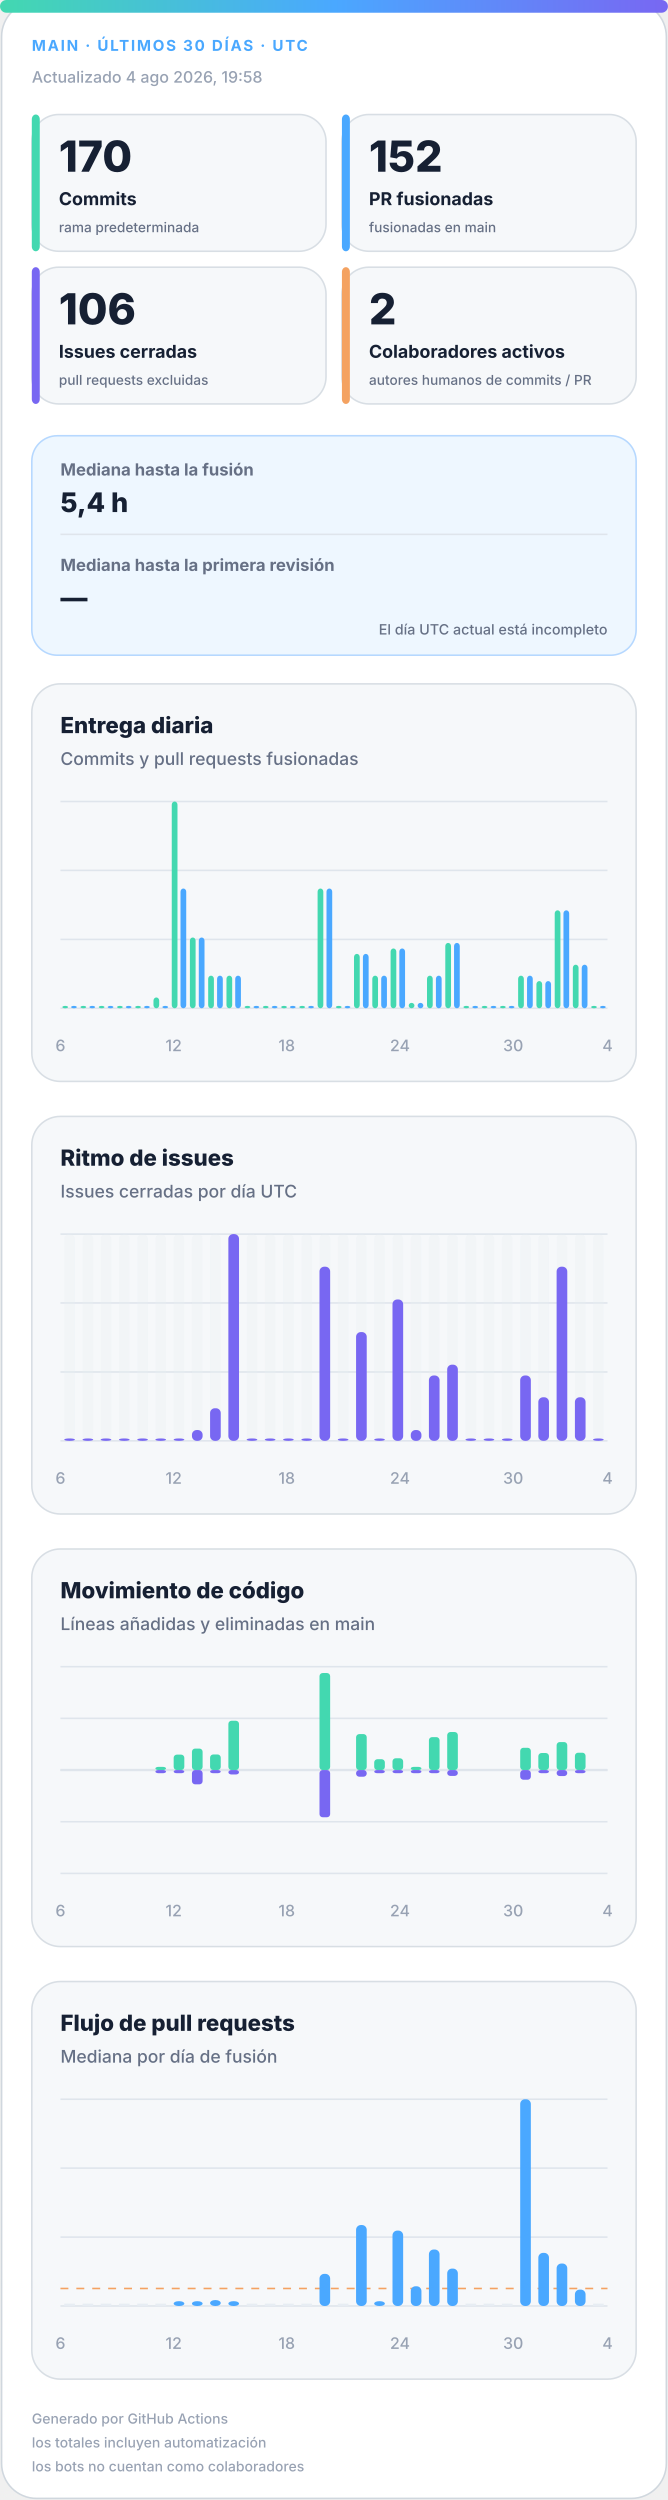
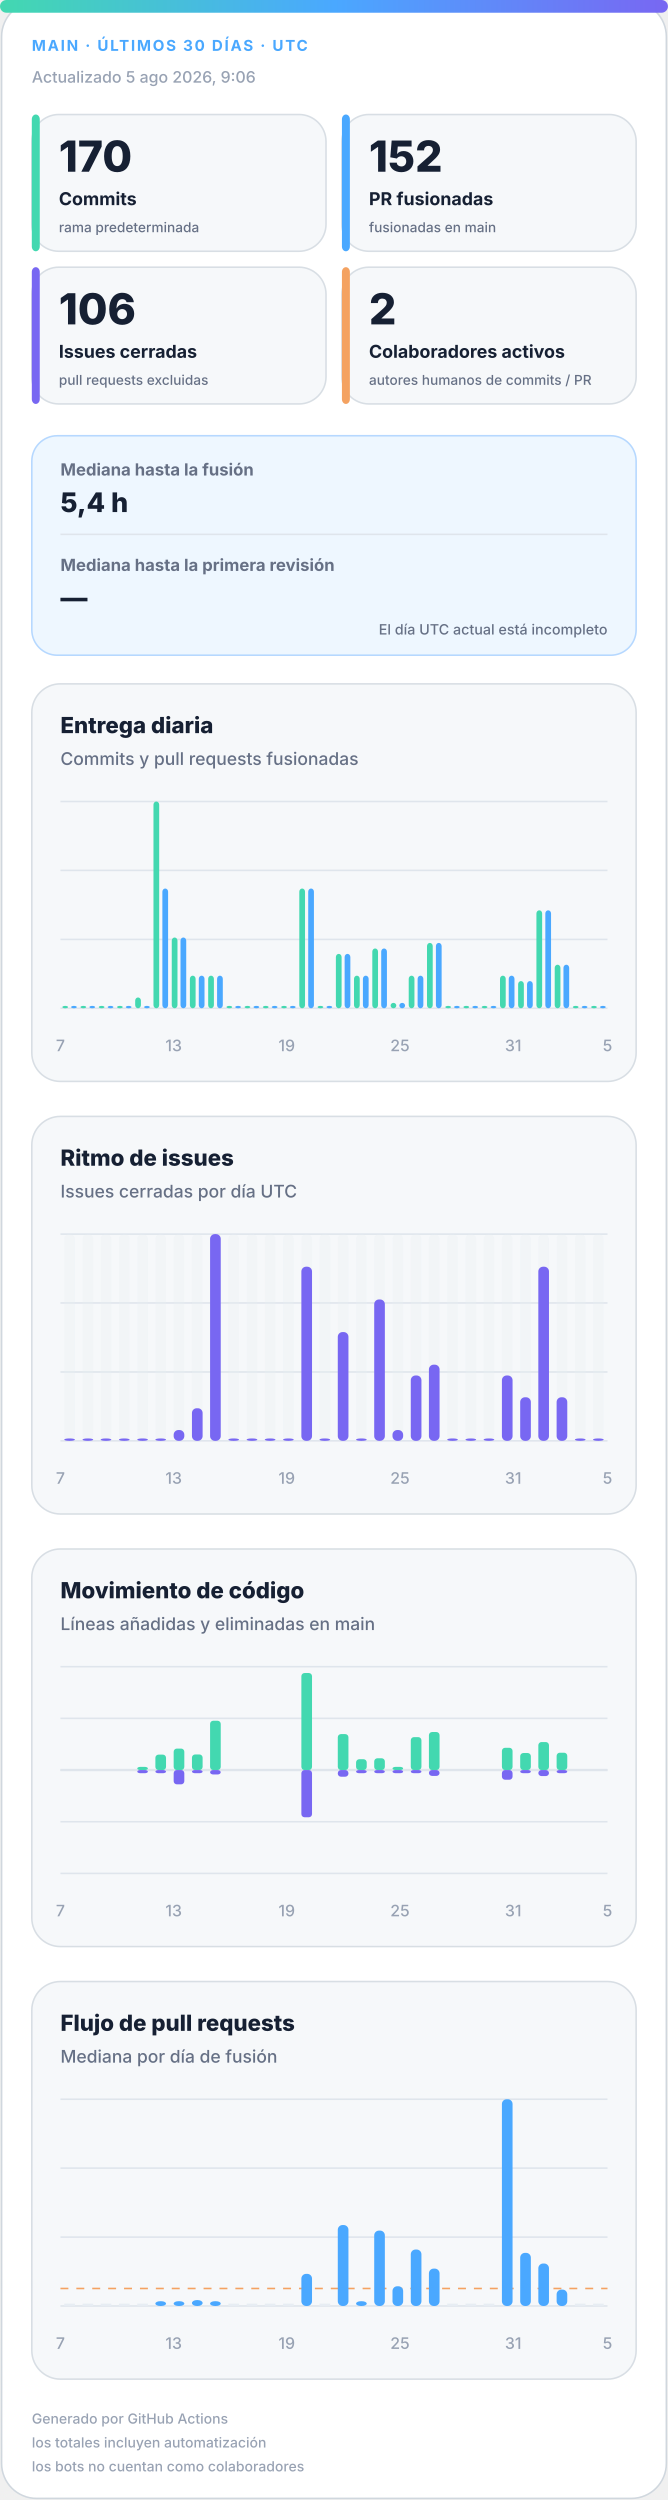
<svg xmlns="http://www.w3.org/2000/svg" width="420" height="1572" viewBox="0 0 420 1572" role="img" aria-labelledby="title desc">
  <defs>
    <linearGradient id="accent" x1="0" y1="0" x2="1" y2="0">
      <stop offset="0%" stop-color="#43d8b0" />
      <stop offset="50%" stop-color="#4aa8ff" />
      <stop offset="100%" stop-color="#7867f2" />
    </linearGradient>
    <linearGradient id="soft" x1="0" y1="0" x2="1" y2="1">
      <stop offset="0%" stop-color="#43d8b0" stop-opacity=".18" />
      <stop offset="100%" stop-color="#7867f2" stop-opacity=".12" />
    </linearGradient>
  </defs>
  <style>
.bg{fill:#fff;stroke:#d0d7de}.surface{fill:#f6f8fa;stroke:#d8dee4}.strong{fill:#eef7ff;stroke:#b6d8ff}.ink{fill:#162033}.muted{fill:#667085}.faint{fill:#98a2b3}.grid{stroke:#dfe5ec}.track{fill:#e7edf3}
.meta{font:750 11px -apple-system,BlinkMacSystemFont,"Segoe UI",sans-serif;letter-spacing:1.1px}.value{font:820 31px -apple-system,BlinkMacSystemFont,"Segoe UI",sans-serif}.label{font:720 13px -apple-system,BlinkMacSystemFont,"Segoe UI",sans-serif}.scope{font:520 10px -apple-system,BlinkMacSystemFont,"Segoe UI",sans-serif}.chart-title{font:760 14px -apple-system,BlinkMacSystemFont,"Segoe UI",sans-serif}.chart-subtitle{font:520 11px -apple-system,BlinkMacSystemFont,"Segoe UI",sans-serif}.small{font:540 10px -apple-system,BlinkMacSystemFont,"Segoe UI",sans-serif}.flow-value{font:780 17px -apple-system,BlinkMacSystemFont,"Segoe UI",sans-serif}
@media(prefers-color-scheme:dark){.bg{fill:#0d1117;stroke:#30363d}.surface{fill:#161b22;stroke:#30363d}.strong{fill:#10263a;stroke:#244d70}.ink{fill:#f0f6fc}.muted{fill:#a7b0bc}.faint{fill:#7d8590}.grid{stroke:#30363d}.track{fill:#27313d}}
</style>
  <rect class="bg" x="1" y="1" width="418" height="1570" rx="22" />
  <rect x="0" y="0" width="420" height="8" rx="4" fill="url(#accent)" />
  <text class="meta" x="20" y="32" fill="#4aa8ff" style="font-size:9.5px">MAIN · ÚLTIMOS 30 DÍAS · UTC</text>
-   <text class="small faint" x="20" y="52">Actualizado 4 ago 2026, 19:58</text>
+   <text class="small faint" x="20" y="52">Actualizado 5 ago 2026, 9:06</text>
  <g>
    <rect class="surface" x="20" y="72" width="185" height="86" rx="17" />
    <rect x="20" y="72" width="5" height="86" rx="3" fill="#43d8b0" />
    <text class="value ink" x="37" y="108" style="font-size:27px">170</text>
    <text class="label ink" x="37" y="129" style="font-size:11.2px">Commits</text>
    <text class="scope muted" x="37" y="146" style="font-size:8.6px">rama predeterminada</text>
  </g>
  <g>
    <rect class="surface" x="215" y="72" width="185" height="86" rx="17" />
    <rect x="215" y="72" width="5" height="86" rx="3" fill="#4aa8ff" />
    <text class="value ink" x="232" y="108" style="font-size:27px">152</text>
    <text class="label ink" x="232" y="129" style="font-size:11.2px">PR fusionadas</text>
    <text class="scope muted" x="232" y="146" style="font-size:8.6px">fusionadas en main</text>
  </g>
  <g>
    <rect class="surface" x="20" y="168" width="185" height="86" rx="17" />
    <rect x="20" y="168" width="5" height="86" rx="3" fill="#7867f2" />
    <text class="value ink" x="37" y="204" style="font-size:27px">106</text>
    <text class="label ink" x="37" y="225" style="font-size:11.2px">Issues cerradas</text>
    <text class="scope muted" x="37" y="242" style="font-size:8.6px">pull requests excluidas</text>
  </g>
  <g>
    <rect class="surface" x="215" y="168" width="185" height="86" rx="17" />
    <rect x="215" y="168" width="5" height="86" rx="3" fill="#f4a261" />
    <text class="value ink" x="232" y="204" style="font-size:27px">2</text>
    <text class="label ink" x="232" y="225" style="font-size:11.2px">Colaboradores activos</text>
    <text class="scope muted" x="232" y="242" style="font-size:8.6px">autores humanos de commits / PR</text>
  </g>
  <g>
    <rect class="strong" x="20" y="274" width="380" height="138" rx="16" fill="url(#soft)" />
    <text class="label muted" x="38" y="299" style="font-size:10.5px">Mediana hasta la fusión</text>
    <text class="flow-value ink" x="38" y="322">5,4 h</text>
    <line class="grid" x1="38" y1="336" x2="382" y2="336" />
    <text class="label muted" x="38" y="359" style="font-size:10.5px">Mediana hasta la primera revisión</text>
    <text class="flow-value ink" x="38" y="382">—</text>
    <text class="scope muted" x="382" y="399" text-anchor="end" style="font-size:9px">El día UTC actual está incompleto</text>
  </g>
  <g>
    <rect class="surface" x="20" y="430" width="380" height="250" rx="18" />
    <text class="chart-title ink" x="38" y="461">Entrega diaria</text>
    <text class="chart-subtitle muted" x="38" y="481">Commits y pull requests fusionadas</text>
    <line class="grid" x1="38" y1="504.0" x2="382" y2="504.0" />
    <line class="grid" x1="38" y1="547.3" x2="382" y2="547.3" />
    <line class="grid" x1="38" y1="590.7" x2="382" y2="590.7" />
    <line class="grid" x1="38" y1="634.0" x2="382" y2="634.0" />
    <rect x="39.2" y="632.5" width="3.6" height="1.5" rx="2" fill="#43d8b0" />
    <rect x="44.7" y="632.5" width="3.6" height="1.5" rx="2" fill="#4aa8ff" />
    <rect x="50.6" y="632.5" width="3.6" height="1.5" rx="2" fill="#43d8b0" />
    <rect x="56.2" y="632.5" width="3.6" height="1.5" rx="2" fill="#4aa8ff" />
    <rect x="62.1" y="632.5" width="3.6" height="1.5" rx="2" fill="#43d8b0" />
    <rect x="67.7" y="632.5" width="3.6" height="1.5" rx="2" fill="#4aa8ff" />
    <rect x="73.6" y="632.5" width="3.6" height="1.5" rx="2" fill="#43d8b0" />
    <rect x="79.1" y="632.5" width="3.6" height="1.5" rx="2" fill="#4aa8ff" />
-     <rect x="85.0" y="632.5" width="3.6" height="1.5" rx="2" fill="#43d8b0" />
+     <rect x="85.0" y="627.2" width="3.6" height="6.8" rx="2" fill="#43d8b0" />
    <rect x="90.6" y="632.5" width="3.6" height="1.5" rx="2" fill="#4aa8ff" />
-     <rect x="96.5" y="627.2" width="3.6" height="6.8" rx="2" fill="#43d8b0" />
-     <rect x="102.1" y="632.5" width="3.6" height="1.5" rx="2" fill="#4aa8ff" />
-     <rect x="108.0" y="504.0" width="3.6" height="130.0" rx="2" fill="#43d8b0" />
-     <rect x="113.5" y="558.7" width="3.6" height="75.3" rx="2" fill="#4aa8ff" />
-     <rect x="119.4" y="589.5" width="3.6" height="44.5" rx="2" fill="#43d8b0" />
-     <rect x="125.0" y="589.5" width="3.6" height="44.5" rx="2" fill="#4aa8ff" />
+     <rect x="96.5" y="504.0" width="3.6" height="130.0" rx="2" fill="#43d8b0" />
+     <rect x="102.1" y="558.7" width="3.6" height="75.3" rx="2" fill="#4aa8ff" />
+     <rect x="108.0" y="589.5" width="3.6" height="44.5" rx="2" fill="#43d8b0" />
+     <rect x="113.5" y="589.5" width="3.6" height="44.5" rx="2" fill="#4aa8ff" />
+     <rect x="119.4" y="613.5" width="3.6" height="20.5" rx="2" fill="#43d8b0" />
+     <rect x="125.0" y="613.5" width="3.6" height="20.5" rx="2" fill="#4aa8ff" />
    <rect x="130.9" y="613.5" width="3.6" height="20.5" rx="2" fill="#43d8b0" />
    <rect x="136.5" y="613.5" width="3.6" height="20.5" rx="2" fill="#4aa8ff" />
-     <rect x="142.4" y="613.5" width="3.6" height="20.5" rx="2" fill="#43d8b0" />
-     <rect x="147.9" y="613.5" width="3.6" height="20.5" rx="2" fill="#4aa8ff" />
+     <rect x="142.4" y="632.5" width="3.6" height="1.5" rx="2" fill="#43d8b0" />
+     <rect x="147.9" y="632.5" width="3.6" height="1.5" rx="2" fill="#4aa8ff" />
    <rect x="153.8" y="632.5" width="3.6" height="1.5" rx="2" fill="#43d8b0" />
    <rect x="159.4" y="632.5" width="3.6" height="1.5" rx="2" fill="#4aa8ff" />
    <rect x="165.3" y="632.5" width="3.6" height="1.5" rx="2" fill="#43d8b0" />
    <rect x="170.9" y="632.5" width="3.6" height="1.5" rx="2" fill="#4aa8ff" />
    <rect x="176.8" y="632.5" width="3.6" height="1.5" rx="2" fill="#43d8b0" />
    <rect x="182.3" y="632.5" width="3.6" height="1.5" rx="2" fill="#4aa8ff" />
-     <rect x="188.2" y="632.5" width="3.6" height="1.5" rx="2" fill="#43d8b0" />
-     <rect x="193.8" y="632.5" width="3.6" height="1.5" rx="2" fill="#4aa8ff" />
-     <rect x="199.7" y="558.7" width="3.6" height="75.3" rx="2" fill="#43d8b0" />
-     <rect x="205.3" y="558.7" width="3.6" height="75.3" rx="2" fill="#4aa8ff" />
-     <rect x="211.2" y="632.5" width="3.6" height="1.5" rx="2" fill="#43d8b0" />
-     <rect x="216.7" y="632.5" width="3.6" height="1.5" rx="2" fill="#4aa8ff" />
-     <rect x="222.6" y="599.8" width="3.6" height="34.2" rx="2" fill="#43d8b0" />
-     <rect x="228.2" y="599.8" width="3.6" height="34.2" rx="2" fill="#4aa8ff" />
-     <rect x="234.1" y="613.5" width="3.6" height="20.5" rx="2" fill="#43d8b0" />
-     <rect x="239.7" y="613.5" width="3.6" height="20.5" rx="2" fill="#4aa8ff" />
-     <rect x="245.6" y="596.4" width="3.6" height="37.6" rx="2" fill="#43d8b0" />
-     <rect x="251.1" y="596.4" width="3.6" height="37.6" rx="2" fill="#4aa8ff" />
-     <rect x="257.0" y="630.6" width="3.6" height="3.4" rx="2" fill="#43d8b0" />
-     <rect x="262.6" y="630.6" width="3.6" height="3.4" rx="2" fill="#4aa8ff" />
-     <rect x="268.5" y="613.5" width="3.6" height="20.5" rx="2" fill="#43d8b0" />
-     <rect x="274.1" y="613.5" width="3.6" height="20.5" rx="2" fill="#4aa8ff" />
-     <rect x="280.0" y="592.9" width="3.6" height="41.1" rx="2" fill="#43d8b0" />
-     <rect x="285.5" y="592.9" width="3.6" height="41.1" rx="2" fill="#4aa8ff" />
+     <rect x="188.2" y="558.7" width="3.6" height="75.3" rx="2" fill="#43d8b0" />
+     <rect x="193.8" y="558.7" width="3.6" height="75.3" rx="2" fill="#4aa8ff" />
+     <rect x="199.7" y="632.5" width="3.6" height="1.5" rx="2" fill="#43d8b0" />
+     <rect x="205.3" y="632.5" width="3.6" height="1.5" rx="2" fill="#4aa8ff" />
+     <rect x="211.2" y="599.8" width="3.6" height="34.2" rx="2" fill="#43d8b0" />
+     <rect x="216.7" y="599.8" width="3.6" height="34.2" rx="2" fill="#4aa8ff" />
+     <rect x="222.6" y="613.5" width="3.6" height="20.5" rx="2" fill="#43d8b0" />
+     <rect x="228.2" y="613.5" width="3.6" height="20.5" rx="2" fill="#4aa8ff" />
+     <rect x="234.1" y="596.4" width="3.6" height="37.6" rx="2" fill="#43d8b0" />
+     <rect x="239.7" y="596.4" width="3.6" height="37.6" rx="2" fill="#4aa8ff" />
+     <rect x="245.6" y="630.6" width="3.6" height="3.4" rx="2" fill="#43d8b0" />
+     <rect x="251.1" y="630.6" width="3.6" height="3.4" rx="2" fill="#4aa8ff" />
+     <rect x="257.0" y="613.5" width="3.6" height="20.5" rx="2" fill="#43d8b0" />
+     <rect x="262.6" y="613.5" width="3.6" height="20.5" rx="2" fill="#4aa8ff" />
+     <rect x="268.5" y="592.9" width="3.6" height="41.1" rx="2" fill="#43d8b0" />
+     <rect x="274.1" y="592.9" width="3.6" height="41.1" rx="2" fill="#4aa8ff" />
+     <rect x="280.0" y="632.5" width="3.6" height="1.5" rx="2" fill="#43d8b0" />
+     <rect x="285.5" y="632.5" width="3.6" height="1.5" rx="2" fill="#4aa8ff" />
    <rect x="291.4" y="632.5" width="3.6" height="1.5" rx="2" fill="#43d8b0" />
    <rect x="297.0" y="632.5" width="3.6" height="1.5" rx="2" fill="#4aa8ff" />
    <rect x="302.9" y="632.5" width="3.6" height="1.5" rx="2" fill="#43d8b0" />
    <rect x="308.5" y="632.5" width="3.6" height="1.5" rx="2" fill="#4aa8ff" />
-     <rect x="314.4" y="632.5" width="3.6" height="1.5" rx="2" fill="#43d8b0" />
-     <rect x="319.9" y="632.5" width="3.6" height="1.5" rx="2" fill="#4aa8ff" />
-     <rect x="325.8" y="613.5" width="3.6" height="20.5" rx="2" fill="#43d8b0" />
-     <rect x="331.4" y="613.5" width="3.6" height="20.5" rx="2" fill="#4aa8ff" />
-     <rect x="337.3" y="616.9" width="3.6" height="17.1" rx="2" fill="#43d8b0" />
-     <rect x="342.9" y="616.9" width="3.6" height="17.1" rx="2" fill="#4aa8ff" />
-     <rect x="348.8" y="572.4" width="3.6" height="61.6" rx="2" fill="#43d8b0" />
-     <rect x="354.3" y="572.4" width="3.6" height="61.6" rx="2" fill="#4aa8ff" />
-     <rect x="360.2" y="606.6" width="3.6" height="27.4" rx="2" fill="#43d8b0" />
-     <rect x="365.8" y="606.6" width="3.6" height="27.4" rx="2" fill="#4aa8ff" />
+     <rect x="314.4" y="613.5" width="3.6" height="20.5" rx="2" fill="#43d8b0" />
+     <rect x="319.9" y="613.5" width="3.6" height="20.5" rx="2" fill="#4aa8ff" />
+     <rect x="325.8" y="616.9" width="3.6" height="17.1" rx="2" fill="#43d8b0" />
+     <rect x="331.4" y="616.9" width="3.6" height="17.1" rx="2" fill="#4aa8ff" />
+     <rect x="337.3" y="572.4" width="3.6" height="61.6" rx="2" fill="#43d8b0" />
+     <rect x="342.9" y="572.4" width="3.6" height="61.6" rx="2" fill="#4aa8ff" />
+     <rect x="348.8" y="606.6" width="3.6" height="27.4" rx="2" fill="#43d8b0" />
+     <rect x="354.3" y="606.6" width="3.6" height="27.4" rx="2" fill="#4aa8ff" />
+     <rect x="360.2" y="632.5" width="3.6" height="1.5" rx="2" fill="#43d8b0" />
+     <rect x="365.8" y="632.5" width="3.6" height="1.5" rx="2" fill="#4aa8ff" />
    <rect x="371.7" y="632.5" width="3.6" height="1.5" rx="2" fill="#43d8b0" />
    <rect x="377.3" y="632.5" width="3.6" height="1.5" rx="2" fill="#4aa8ff" />
-     <text class="small faint" x="38.0" y="661" text-anchor="middle">6</text>
-     <text class="small faint" x="109.2" y="661" text-anchor="middle">12</text>
-     <text class="small faint" x="180.3" y="661" text-anchor="middle">18</text>
-     <text class="small faint" x="251.5" y="661" text-anchor="middle">24</text>
-     <text class="small faint" x="322.7" y="661" text-anchor="middle">30</text>
-     <text class="small faint" x="382.0" y="661" text-anchor="middle">4</text>
+     <text class="small faint" x="38.0" y="661" text-anchor="middle">7</text>
+     <text class="small faint" x="109.2" y="661" text-anchor="middle">13</text>
+     <text class="small faint" x="180.3" y="661" text-anchor="middle">19</text>
+     <text class="small faint" x="251.5" y="661" text-anchor="middle">25</text>
+     <text class="small faint" x="322.7" y="661" text-anchor="middle">31</text>
+     <text class="small faint" x="382.0" y="661" text-anchor="middle">5</text>
  </g>
  <g>
    <rect class="surface" x="20" y="702" width="380" height="250" rx="18" />
    <text class="chart-title ink" x="38" y="733">Ritmo de issues</text>
    <text class="chart-subtitle muted" x="38" y="753">Issues cerradas por día UTC</text>
    <line class="grid" x1="38" y1="776.0" x2="382" y2="776.0" />
    <line class="grid" x1="38" y1="819.3" x2="382" y2="819.3" />
    <line class="grid" x1="38" y1="862.7" x2="382" y2="862.7" />
    <line class="grid" x1="38" y1="906.0" x2="382" y2="906.0" />
    <g>
      <rect class="track" x="40.4" y="776" width="6.7" height="130" rx="3" opacity=".3" />
      <rect x="40.4" y="904.5" width="6.7" height="1.5" rx="3" fill="#7867f2" />
    </g>
    <g>
      <rect class="track" x="51.9" y="776" width="6.7" height="130" rx="3" opacity=".3" />
      <rect x="51.9" y="904.5" width="6.7" height="1.5" rx="3" fill="#7867f2" />
    </g>
    <g>
      <rect class="track" x="63.3" y="776" width="6.7" height="130" rx="3" opacity=".3" />
      <rect x="63.3" y="904.5" width="6.7" height="1.5" rx="3" fill="#7867f2" />
    </g>
    <g>
      <rect class="track" x="74.8" y="776" width="6.7" height="130" rx="3" opacity=".3" />
      <rect x="74.8" y="904.5" width="6.7" height="1.5" rx="3" fill="#7867f2" />
    </g>
    <g>
      <rect class="track" x="86.3" y="776" width="6.7" height="130" rx="3" opacity=".3" />
      <rect x="86.3" y="904.5" width="6.7" height="1.5" rx="3" fill="#7867f2" />
    </g>
    <g>
      <rect class="track" x="97.7" y="776" width="6.7" height="130" rx="3" opacity=".3" />
      <rect x="97.7" y="904.5" width="6.7" height="1.5" rx="3" fill="#7867f2" />
    </g>
    <g>
      <rect class="track" x="109.2" y="776" width="6.7" height="130" rx="3" opacity=".3" />
-       <rect x="109.2" y="904.5" width="6.7" height="1.5" rx="3" fill="#7867f2" />
+       <rect x="109.2" y="899.2" width="6.7" height="6.8" rx="3" fill="#7867f2" />
    </g>
    <g>
      <rect class="track" x="120.7" y="776" width="6.7" height="130" rx="3" opacity=".3" />
-       <rect x="120.7" y="899.2" width="6.7" height="6.8" rx="3" fill="#7867f2" />
+       <rect x="120.7" y="885.5" width="6.7" height="20.5" rx="3" fill="#7867f2" />
    </g>
    <g>
      <rect class="track" x="132.1" y="776" width="6.7" height="130" rx="3" opacity=".3" />
-       <rect x="132.1" y="885.5" width="6.7" height="20.5" rx="3" fill="#7867f2" />
+       <rect x="132.1" y="776.0" width="6.7" height="130.0" rx="3" fill="#7867f2" />
    </g>
    <g>
      <rect class="track" x="143.6" y="776" width="6.7" height="130" rx="3" opacity=".3" />
-       <rect x="143.6" y="776.0" width="6.7" height="130.0" rx="3" fill="#7867f2" />
+       <rect x="143.6" y="904.5" width="6.7" height="1.5" rx="3" fill="#7867f2" />
    </g>
    <g>
      <rect class="track" x="155.1" y="776" width="6.7" height="130" rx="3" opacity=".3" />
      <rect x="155.1" y="904.5" width="6.7" height="1.5" rx="3" fill="#7867f2" />
    </g>
    <g>
      <rect class="track" x="166.5" y="776" width="6.7" height="130" rx="3" opacity=".3" />
      <rect x="166.5" y="904.5" width="6.7" height="1.5" rx="3" fill="#7867f2" />
    </g>
    <g>
      <rect class="track" x="178.0" y="776" width="6.7" height="130" rx="3" opacity=".3" />
      <rect x="178.0" y="904.5" width="6.7" height="1.5" rx="3" fill="#7867f2" />
    </g>
    <g>
      <rect class="track" x="189.5" y="776" width="6.7" height="130" rx="3" opacity=".3" />
-       <rect x="189.5" y="904.5" width="6.7" height="1.5" rx="3" fill="#7867f2" />
+       <rect x="189.5" y="796.5" width="6.7" height="109.5" rx="3" fill="#7867f2" />
    </g>
    <g>
      <rect class="track" x="200.9" y="776" width="6.7" height="130" rx="3" opacity=".3" />
-       <rect x="200.9" y="796.5" width="6.7" height="109.5" rx="3" fill="#7867f2" />
+       <rect x="200.9" y="904.5" width="6.7" height="1.5" rx="3" fill="#7867f2" />
    </g>
    <g>
      <rect class="track" x="212.4" y="776" width="6.7" height="130" rx="3" opacity=".3" />
-       <rect x="212.4" y="904.5" width="6.7" height="1.5" rx="3" fill="#7867f2" />
+       <rect x="212.4" y="837.6" width="6.7" height="68.4" rx="3" fill="#7867f2" />
    </g>
    <g>
      <rect class="track" x="223.9" y="776" width="6.7" height="130" rx="3" opacity=".3" />
-       <rect x="223.9" y="837.6" width="6.7" height="68.4" rx="3" fill="#7867f2" />
+       <rect x="223.9" y="904.5" width="6.7" height="1.5" rx="3" fill="#7867f2" />
    </g>
    <g>
      <rect class="track" x="235.3" y="776" width="6.7" height="130" rx="3" opacity=".3" />
-       <rect x="235.3" y="904.5" width="6.7" height="1.5" rx="3" fill="#7867f2" />
+       <rect x="235.3" y="817.1" width="6.7" height="88.9" rx="3" fill="#7867f2" />
    </g>
    <g>
      <rect class="track" x="246.8" y="776" width="6.7" height="130" rx="3" opacity=".3" />
-       <rect x="246.8" y="817.1" width="6.7" height="88.9" rx="3" fill="#7867f2" />
+       <rect x="246.8" y="899.2" width="6.7" height="6.8" rx="3" fill="#7867f2" />
    </g>
    <g>
      <rect class="track" x="258.3" y="776" width="6.7" height="130" rx="3" opacity=".3" />
-       <rect x="258.3" y="899.2" width="6.7" height="6.8" rx="3" fill="#7867f2" />
+       <rect x="258.3" y="864.9" width="6.7" height="41.1" rx="3" fill="#7867f2" />
    </g>
    <g>
      <rect class="track" x="269.7" y="776" width="6.7" height="130" rx="3" opacity=".3" />
-       <rect x="269.7" y="864.9" width="6.7" height="41.1" rx="3" fill="#7867f2" />
+       <rect x="269.7" y="858.1" width="6.7" height="47.9" rx="3" fill="#7867f2" />
    </g>
    <g>
      <rect class="track" x="281.2" y="776" width="6.7" height="130" rx="3" opacity=".3" />
-       <rect x="281.2" y="858.1" width="6.7" height="47.9" rx="3" fill="#7867f2" />
+       <rect x="281.2" y="904.5" width="6.7" height="1.5" rx="3" fill="#7867f2" />
    </g>
    <g>
      <rect class="track" x="292.7" y="776" width="6.7" height="130" rx="3" opacity=".3" />
      <rect x="292.7" y="904.5" width="6.7" height="1.5" rx="3" fill="#7867f2" />
    </g>
    <g>
      <rect class="track" x="304.1" y="776" width="6.7" height="130" rx="3" opacity=".3" />
      <rect x="304.1" y="904.5" width="6.7" height="1.5" rx="3" fill="#7867f2" />
    </g>
    <g>
      <rect class="track" x="315.6" y="776" width="6.7" height="130" rx="3" opacity=".3" />
-       <rect x="315.6" y="904.5" width="6.7" height="1.5" rx="3" fill="#7867f2" />
+       <rect x="315.6" y="864.9" width="6.7" height="41.1" rx="3" fill="#7867f2" />
    </g>
    <g>
      <rect class="track" x="327.1" y="776" width="6.7" height="130" rx="3" opacity=".3" />
-       <rect x="327.1" y="864.9" width="6.7" height="41.1" rx="3" fill="#7867f2" />
+       <rect x="327.1" y="878.6" width="6.7" height="27.4" rx="3" fill="#7867f2" />
    </g>
    <g>
      <rect class="track" x="338.5" y="776" width="6.7" height="130" rx="3" opacity=".3" />
-       <rect x="338.5" y="878.6" width="6.7" height="27.4" rx="3" fill="#7867f2" />
+       <rect x="338.5" y="796.5" width="6.7" height="109.5" rx="3" fill="#7867f2" />
    </g>
    <g>
      <rect class="track" x="350.0" y="776" width="6.7" height="130" rx="3" opacity=".3" />
-       <rect x="350.0" y="796.5" width="6.7" height="109.5" rx="3" fill="#7867f2" />
+       <rect x="350.0" y="878.6" width="6.7" height="27.4" rx="3" fill="#7867f2" />
    </g>
    <g>
      <rect class="track" x="361.5" y="776" width="6.7" height="130" rx="3" opacity=".3" />
-       <rect x="361.5" y="878.6" width="6.7" height="27.4" rx="3" fill="#7867f2" />
+       <rect x="361.5" y="904.5" width="6.7" height="1.5" rx="3" fill="#7867f2" />
    </g>
    <g>
      <rect class="track" x="372.9" y="776" width="6.7" height="130" rx="3" opacity=".3" />
      <rect x="372.9" y="904.5" width="6.7" height="1.5" rx="3" fill="#7867f2" />
    </g>
-     <text class="small faint" x="38.0" y="933" text-anchor="middle">6</text>
-     <text class="small faint" x="109.2" y="933" text-anchor="middle">12</text>
-     <text class="small faint" x="180.3" y="933" text-anchor="middle">18</text>
-     <text class="small faint" x="251.5" y="933" text-anchor="middle">24</text>
-     <text class="small faint" x="322.7" y="933" text-anchor="middle">30</text>
-     <text class="small faint" x="382.0" y="933" text-anchor="middle">4</text>
+     <text class="small faint" x="38.0" y="933" text-anchor="middle">7</text>
+     <text class="small faint" x="109.2" y="933" text-anchor="middle">13</text>
+     <text class="small faint" x="180.3" y="933" text-anchor="middle">19</text>
+     <text class="small faint" x="251.5" y="933" text-anchor="middle">25</text>
+     <text class="small faint" x="322.7" y="933" text-anchor="middle">31</text>
+     <text class="small faint" x="382.0" y="933" text-anchor="middle">5</text>
  </g>
  <g>
    <rect class="surface" x="20" y="974" width="380" height="250" rx="18" />
    <text class="chart-title ink" x="38" y="1005">Movimiento de código</text>
    <text class="chart-subtitle muted" x="38" y="1025">Líneas añadidas y eliminadas en main</text>
    <line class="grid" x1="38" y1="1048.0" x2="382" y2="1048.0" />
    <line class="grid" x1="38" y1="1080.5" x2="382" y2="1080.5" />
    <line class="grid" x1="38" y1="1113.0" x2="382" y2="1113.0" />
    <line class="grid" x1="38" y1="1145.5" x2="382" y2="1145.5" />
    <line class="grid" x1="38" y1="1178.0" x2="382" y2="1178.0" />
    <line class="grid" x1="38" y1="1113" x2="382" y2="1113" stroke-width="1.5" />
    <rect x="40.4" y="1113.0" width="6.7" height="0.0" rx="2" fill="#43d8b0" />
    <rect x="40.4" y="1113" width="6.7" height="0.0" rx="2" fill="#7867f2" />
    <rect x="51.9" y="1113.0" width="6.7" height="0.0" rx="2" fill="#43d8b0" />
    <rect x="51.9" y="1113" width="6.7" height="0.0" rx="2" fill="#7867f2" />
    <rect x="63.3" y="1113.0" width="6.7" height="0.0" rx="2" fill="#43d8b0" />
    <rect x="63.3" y="1113" width="6.7" height="0.0" rx="2" fill="#7867f2" />
    <rect x="74.8" y="1113.0" width="6.7" height="0.0" rx="2" fill="#43d8b0" />
    <rect x="74.8" y="1113" width="6.7" height="0.0" rx="2" fill="#7867f2" />
-     <rect x="86.3" y="1113.0" width="6.7" height="0.0" rx="2" fill="#43d8b0" />
-     <rect x="86.3" y="1113" width="6.7" height="0.0" rx="2" fill="#7867f2" />
-     <rect x="97.7" y="1111.0" width="6.7" height="2.0" rx="2" fill="#43d8b0" />
+     <rect x="86.3" y="1111.0" width="6.7" height="2.0" rx="2" fill="#43d8b0" />
+     <rect x="86.3" y="1113" width="6.7" height="2.0" rx="2" fill="#7867f2" />
+     <rect x="97.7" y="1103.3" width="6.7" height="9.7" rx="2" fill="#43d8b0" />
    <rect x="97.7" y="1113" width="6.7" height="2.0" rx="2" fill="#7867f2" />
-     <rect x="109.2" y="1103.3" width="6.7" height="9.7" rx="2" fill="#43d8b0" />
-     <rect x="109.2" y="1113" width="6.7" height="2.0" rx="2" fill="#7867f2" />
-     <rect x="120.7" y="1099.5" width="6.7" height="13.5" rx="2" fill="#43d8b0" />
-     <rect x="120.7" y="1113" width="6.7" height="9.0" rx="2" fill="#7867f2" />
-     <rect x="132.1" y="1103.2" width="6.7" height="9.8" rx="2" fill="#43d8b0" />
-     <rect x="132.1" y="1113" width="6.7" height="2.0" rx="2" fill="#7867f2" />
-     <rect x="143.6" y="1082.0" width="6.7" height="31.0" rx="2" fill="#43d8b0" />
-     <rect x="143.6" y="1113" width="6.7" height="2.8" rx="2" fill="#7867f2" />
+     <rect x="109.2" y="1099.5" width="6.7" height="13.5" rx="2" fill="#43d8b0" />
+     <rect x="109.2" y="1113" width="6.7" height="9.0" rx="2" fill="#7867f2" />
+     <rect x="120.7" y="1103.2" width="6.7" height="9.8" rx="2" fill="#43d8b0" />
+     <rect x="120.7" y="1113" width="6.7" height="2.0" rx="2" fill="#7867f2" />
+     <rect x="132.1" y="1082.0" width="6.7" height="31.0" rx="2" fill="#43d8b0" />
+     <rect x="132.1" y="1113" width="6.7" height="2.8" rx="2" fill="#7867f2" />
+     <rect x="143.6" y="1113.0" width="6.7" height="0.0" rx="2" fill="#43d8b0" />
+     <rect x="143.6" y="1113" width="6.7" height="0.0" rx="2" fill="#7867f2" />
    <rect x="155.1" y="1113.0" width="6.7" height="0.0" rx="2" fill="#43d8b0" />
    <rect x="155.1" y="1113" width="6.7" height="0.0" rx="2" fill="#7867f2" />
    <rect x="166.5" y="1113.0" width="6.7" height="0.0" rx="2" fill="#43d8b0" />
    <rect x="166.5" y="1113" width="6.7" height="0.0" rx="2" fill="#7867f2" />
    <rect x="178.0" y="1113.0" width="6.7" height="0.0" rx="2" fill="#43d8b0" />
    <rect x="178.0" y="1113" width="6.7" height="0.0" rx="2" fill="#7867f2" />
-     <rect x="189.5" y="1113.0" width="6.7" height="0.0" rx="2" fill="#43d8b0" />
-     <rect x="189.5" y="1113" width="6.7" height="0.0" rx="2" fill="#7867f2" />
-     <rect x="200.9" y="1052.0" width="6.7" height="61.0" rx="2" fill="#43d8b0" />
-     <rect x="200.9" y="1113" width="6.7" height="29.7" rx="2" fill="#7867f2" />
-     <rect x="212.4" y="1113.0" width="6.7" height="0.0" rx="2" fill="#43d8b0" />
-     <rect x="212.4" y="1113" width="6.7" height="0.0" rx="2" fill="#7867f2" />
-     <rect x="223.9" y="1090.4" width="6.7" height="22.6" rx="2" fill="#43d8b0" />
-     <rect x="223.9" y="1113" width="6.7" height="4.2" rx="2" fill="#7867f2" />
-     <rect x="235.3" y="1106.2" width="6.7" height="6.8" rx="2" fill="#43d8b0" />
+     <rect x="189.5" y="1052.0" width="6.7" height="61.0" rx="2" fill="#43d8b0" />
+     <rect x="189.5" y="1113" width="6.7" height="29.7" rx="2" fill="#7867f2" />
+     <rect x="200.9" y="1113.0" width="6.7" height="0.0" rx="2" fill="#43d8b0" />
+     <rect x="200.9" y="1113" width="6.7" height="0.0" rx="2" fill="#7867f2" />
+     <rect x="212.4" y="1090.4" width="6.7" height="22.6" rx="2" fill="#43d8b0" />
+     <rect x="212.4" y="1113" width="6.7" height="4.2" rx="2" fill="#7867f2" />
+     <rect x="223.9" y="1106.2" width="6.7" height="6.8" rx="2" fill="#43d8b0" />
+     <rect x="223.9" y="1113" width="6.7" height="2.0" rx="2" fill="#7867f2" />
+     <rect x="235.3" y="1105.6" width="6.7" height="7.4" rx="2" fill="#43d8b0" />
    <rect x="235.3" y="1113" width="6.7" height="2.0" rx="2" fill="#7867f2" />
-     <rect x="246.8" y="1105.6" width="6.7" height="7.4" rx="2" fill="#43d8b0" />
+     <rect x="246.8" y="1111.0" width="6.7" height="2.0" rx="2" fill="#43d8b0" />
    <rect x="246.8" y="1113" width="6.7" height="2.0" rx="2" fill="#7867f2" />
-     <rect x="258.3" y="1111.0" width="6.7" height="2.0" rx="2" fill="#43d8b0" />
+     <rect x="258.3" y="1092.3" width="6.7" height="20.7" rx="2" fill="#43d8b0" />
    <rect x="258.3" y="1113" width="6.7" height="2.0" rx="2" fill="#7867f2" />
-     <rect x="269.7" y="1092.3" width="6.7" height="20.7" rx="2" fill="#43d8b0" />
-     <rect x="269.7" y="1113" width="6.7" height="2.0" rx="2" fill="#7867f2" />
-     <rect x="281.2" y="1089.1" width="6.7" height="23.9" rx="2" fill="#43d8b0" />
-     <rect x="281.2" y="1113" width="6.7" height="3.7" rx="2" fill="#7867f2" />
+     <rect x="269.7" y="1089.1" width="6.7" height="23.9" rx="2" fill="#43d8b0" />
+     <rect x="269.7" y="1113" width="6.7" height="3.7" rx="2" fill="#7867f2" />
+     <rect x="281.2" y="1113.0" width="6.7" height="0.0" rx="2" fill="#43d8b0" />
+     <rect x="281.2" y="1113" width="6.7" height="0.0" rx="2" fill="#7867f2" />
    <rect x="292.7" y="1113.0" width="6.7" height="0.0" rx="2" fill="#43d8b0" />
    <rect x="292.7" y="1113" width="6.7" height="0.0" rx="2" fill="#7867f2" />
    <rect x="304.1" y="1113.0" width="6.7" height="0.0" rx="2" fill="#43d8b0" />
    <rect x="304.1" y="1113" width="6.7" height="0.0" rx="2" fill="#7867f2" />
-     <rect x="315.6" y="1113.0" width="6.7" height="0.0" rx="2" fill="#43d8b0" />
-     <rect x="315.6" y="1113" width="6.7" height="0.0" rx="2" fill="#7867f2" />
-     <rect x="327.1" y="1099.0" width="6.7" height="14.0" rx="2" fill="#43d8b0" />
-     <rect x="327.1" y="1113" width="6.7" height="6.1" rx="2" fill="#7867f2" />
-     <rect x="338.5" y="1102.3" width="6.7" height="10.7" rx="2" fill="#43d8b0" />
-     <rect x="338.5" y="1113" width="6.7" height="2.0" rx="2" fill="#7867f2" />
-     <rect x="350.0" y="1095.4" width="6.7" height="17.6" rx="2" fill="#43d8b0" />
-     <rect x="350.0" y="1113" width="6.7" height="3.8" rx="2" fill="#7867f2" />
-     <rect x="361.5" y="1102.1" width="6.7" height="10.9" rx="2" fill="#43d8b0" />
-     <rect x="361.5" y="1113" width="6.7" height="2.0" rx="2" fill="#7867f2" />
+     <rect x="315.6" y="1099.0" width="6.7" height="14.0" rx="2" fill="#43d8b0" />
+     <rect x="315.6" y="1113" width="6.7" height="6.1" rx="2" fill="#7867f2" />
+     <rect x="327.1" y="1102.3" width="6.7" height="10.7" rx="2" fill="#43d8b0" />
+     <rect x="327.1" y="1113" width="6.7" height="2.0" rx="2" fill="#7867f2" />
+     <rect x="338.5" y="1095.4" width="6.7" height="17.6" rx="2" fill="#43d8b0" />
+     <rect x="338.5" y="1113" width="6.7" height="3.8" rx="2" fill="#7867f2" />
+     <rect x="350.0" y="1102.1" width="6.7" height="10.9" rx="2" fill="#43d8b0" />
+     <rect x="350.0" y="1113" width="6.7" height="2.0" rx="2" fill="#7867f2" />
+     <rect x="361.5" y="1113.0" width="6.7" height="0.0" rx="2" fill="#43d8b0" />
+     <rect x="361.5" y="1113" width="6.7" height="0.0" rx="2" fill="#7867f2" />
    <rect x="372.9" y="1113.0" width="6.7" height="0.0" rx="2" fill="#43d8b0" />
    <rect x="372.9" y="1113" width="6.7" height="0.0" rx="2" fill="#7867f2" />
-     <text class="small faint" x="38.0" y="1205" text-anchor="middle">6</text>
-     <text class="small faint" x="109.2" y="1205" text-anchor="middle">12</text>
-     <text class="small faint" x="180.3" y="1205" text-anchor="middle">18</text>
-     <text class="small faint" x="251.5" y="1205" text-anchor="middle">24</text>
-     <text class="small faint" x="322.7" y="1205" text-anchor="middle">30</text>
-     <text class="small faint" x="382.0" y="1205" text-anchor="middle">4</text>
+     <text class="small faint" x="38.0" y="1205" text-anchor="middle">7</text>
+     <text class="small faint" x="109.2" y="1205" text-anchor="middle">13</text>
+     <text class="small faint" x="180.3" y="1205" text-anchor="middle">19</text>
+     <text class="small faint" x="251.5" y="1205" text-anchor="middle">25</text>
+     <text class="small faint" x="322.7" y="1205" text-anchor="middle">31</text>
+     <text class="small faint" x="382.0" y="1205" text-anchor="middle">5</text>
  </g>
  <g>
    <rect class="surface" x="20" y="1246" width="380" height="250" rx="18" />
    <text class="chart-title ink" x="38" y="1277">Flujo de pull requests</text>
    <text class="chart-subtitle muted" x="38" y="1297">Mediana por día de fusión</text>
    <line class="grid" x1="38" y1="1320.0" x2="382" y2="1320.0" />
    <line class="grid" x1="38" y1="1363.3" x2="382" y2="1363.3" />
    <line class="grid" x1="38" y1="1406.7" x2="382" y2="1406.7" />
    <line class="grid" x1="38" y1="1450.0" x2="382" y2="1450.0" />
    <line x1="38" y1="1439.0" x2="382" y2="1439.0" stroke="#f4a261" stroke-dasharray="5 5" />
    <rect class="track" x="40.4" y="1448.5" width="6.7" height="1.5" />
    <rect class="track" x="51.9" y="1448.5" width="6.7" height="1.5" />
    <rect class="track" x="63.3" y="1448.5" width="6.7" height="1.5" />
    <rect class="track" x="74.8" y="1448.5" width="6.7" height="1.5" />
    <rect class="track" x="86.3" y="1448.5" width="6.7" height="1.5" />
-     <rect class="track" x="97.7" y="1448.5" width="6.7" height="1.5" />
+     <rect x="97.7" y="1447.0" width="6.7" height="3.0" rx="3" fill="#4aa8ff" />
    <rect x="109.2" y="1447.0" width="6.7" height="3.0" rx="3" fill="#4aa8ff" />
-     <rect x="120.7" y="1447.0" width="6.7" height="3.0" rx="3" fill="#4aa8ff" />
-     <rect x="132.1" y="1446.3" width="6.7" height="3.7" rx="3" fill="#4aa8ff" />
-     <rect x="143.6" y="1447.0" width="6.7" height="3.0" rx="3" fill="#4aa8ff" />
+     <rect x="120.7" y="1446.3" width="6.7" height="3.7" rx="3" fill="#4aa8ff" />
+     <rect x="132.1" y="1447.0" width="6.7" height="3.0" rx="3" fill="#4aa8ff" />
+     <rect class="track" x="143.6" y="1448.5" width="6.7" height="1.5" />
    <rect class="track" x="155.1" y="1448.5" width="6.7" height="1.5" />
    <rect class="track" x="166.5" y="1448.5" width="6.7" height="1.5" />
    <rect class="track" x="178.0" y="1448.5" width="6.7" height="1.5" />
-     <rect class="track" x="189.5" y="1448.5" width="6.7" height="1.5" />
-     <rect x="200.9" y="1429.8" width="6.7" height="20.2" rx="3" fill="#4aa8ff" />
-     <rect class="track" x="212.4" y="1448.5" width="6.7" height="1.5" />
-     <rect x="223.9" y="1399.1" width="6.7" height="50.9" rx="3" fill="#4aa8ff" />
-     <rect x="235.3" y="1447.0" width="6.7" height="3.0" rx="3" fill="#4aa8ff" />
-     <rect x="246.8" y="1402.6" width="6.7" height="47.4" rx="3" fill="#4aa8ff" />
-     <rect x="258.3" y="1437.6" width="6.7" height="12.4" rx="3" fill="#4aa8ff" />
-     <rect x="269.7" y="1414.5" width="6.7" height="35.5" rx="3" fill="#4aa8ff" />
-     <rect x="281.2" y="1426.5" width="6.7" height="23.5" rx="3" fill="#4aa8ff" />
+     <rect x="189.5" y="1429.8" width="6.7" height="20.2" rx="3" fill="#4aa8ff" />
+     <rect class="track" x="200.9" y="1448.5" width="6.7" height="1.5" />
+     <rect x="212.4" y="1399.1" width="6.7" height="50.9" rx="3" fill="#4aa8ff" />
+     <rect x="223.9" y="1447.0" width="6.7" height="3.0" rx="3" fill="#4aa8ff" />
+     <rect x="235.3" y="1402.6" width="6.7" height="47.4" rx="3" fill="#4aa8ff" />
+     <rect x="246.8" y="1437.6" width="6.7" height="12.4" rx="3" fill="#4aa8ff" />
+     <rect x="258.3" y="1414.5" width="6.7" height="35.5" rx="3" fill="#4aa8ff" />
+     <rect x="269.7" y="1426.5" width="6.7" height="23.5" rx="3" fill="#4aa8ff" />
+     <rect class="track" x="281.2" y="1448.5" width="6.7" height="1.5" />
    <rect class="track" x="292.7" y="1448.5" width="6.7" height="1.5" />
    <rect class="track" x="304.1" y="1448.5" width="6.7" height="1.5" />
-     <rect class="track" x="315.6" y="1448.5" width="6.7" height="1.5" />
-     <rect x="327.1" y="1320.0" width="6.7" height="130.0" rx="3" fill="#4aa8ff" />
-     <rect x="338.5" y="1416.6" width="6.7" height="33.4" rx="3" fill="#4aa8ff" />
-     <rect x="350.0" y="1423.3" width="6.7" height="26.7" rx="3" fill="#4aa8ff" />
-     <rect x="361.5" y="1439.7" width="6.7" height="10.3" rx="3" fill="#4aa8ff" />
+     <rect x="315.6" y="1320.0" width="6.7" height="130.0" rx="3" fill="#4aa8ff" />
+     <rect x="327.1" y="1416.6" width="6.7" height="33.4" rx="3" fill="#4aa8ff" />
+     <rect x="338.5" y="1423.3" width="6.7" height="26.7" rx="3" fill="#4aa8ff" />
+     <rect x="350.0" y="1439.7" width="6.7" height="10.3" rx="3" fill="#4aa8ff" />
+     <rect class="track" x="361.5" y="1448.5" width="6.7" height="1.5" />
    <rect class="track" x="372.9" y="1448.5" width="6.7" height="1.5" />
-     <text class="small faint" x="38.0" y="1477" text-anchor="middle">6</text>
-     <text class="small faint" x="109.2" y="1477" text-anchor="middle">12</text>
-     <text class="small faint" x="180.3" y="1477" text-anchor="middle">18</text>
-     <text class="small faint" x="251.5" y="1477" text-anchor="middle">24</text>
-     <text class="small faint" x="322.7" y="1477" text-anchor="middle">30</text>
-     <text class="small faint" x="382.0" y="1477" text-anchor="middle">4</text>
+     <text class="small faint" x="38.0" y="1477" text-anchor="middle">7</text>
+     <text class="small faint" x="109.2" y="1477" text-anchor="middle">13</text>
+     <text class="small faint" x="180.3" y="1477" text-anchor="middle">19</text>
+     <text class="small faint" x="251.5" y="1477" text-anchor="middle">25</text>
+     <text class="small faint" x="322.7" y="1477" text-anchor="middle">31</text>
+     <text class="small faint" x="382.0" y="1477" text-anchor="middle">5</text>
  </g>
  <text class="small faint" x="20" y="1524" style="font-size:8.8px">Generado por GitHub Actions</text>
  <text class="small faint" x="20" y="1539" style="font-size:8.8px">los totales incluyen automatización</text>
  <text class="small faint" x="20" y="1554" style="font-size:8.8px">los bots no cuentan como colaboradores</text>
</svg>
